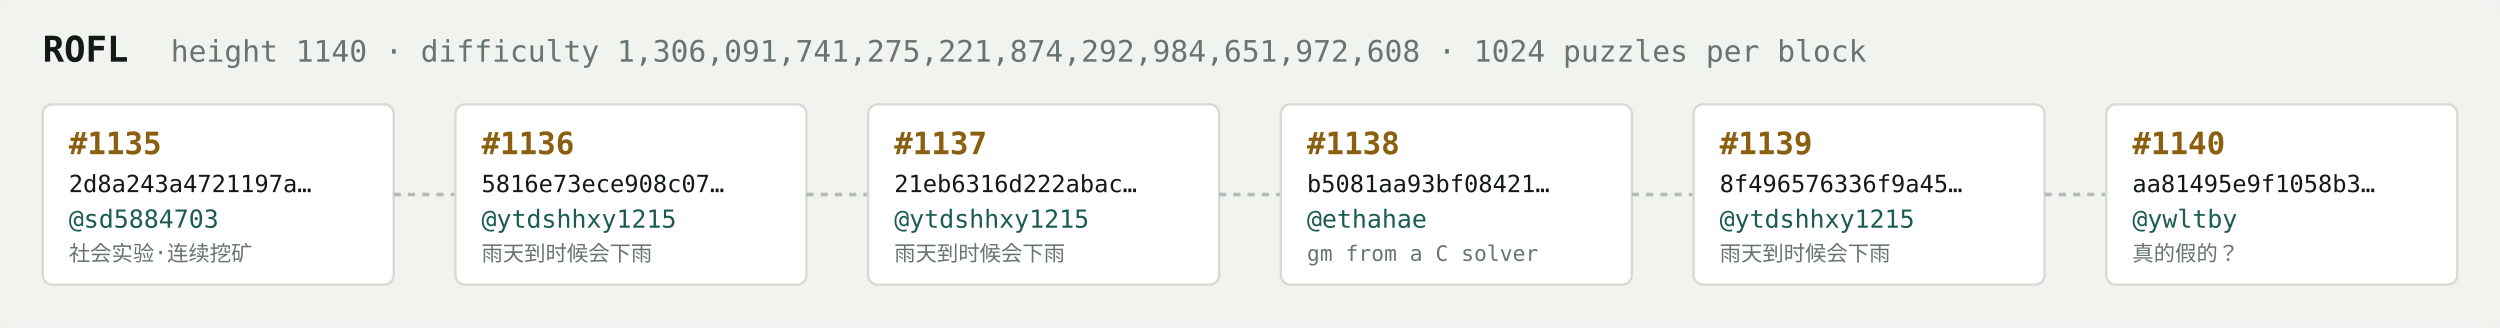
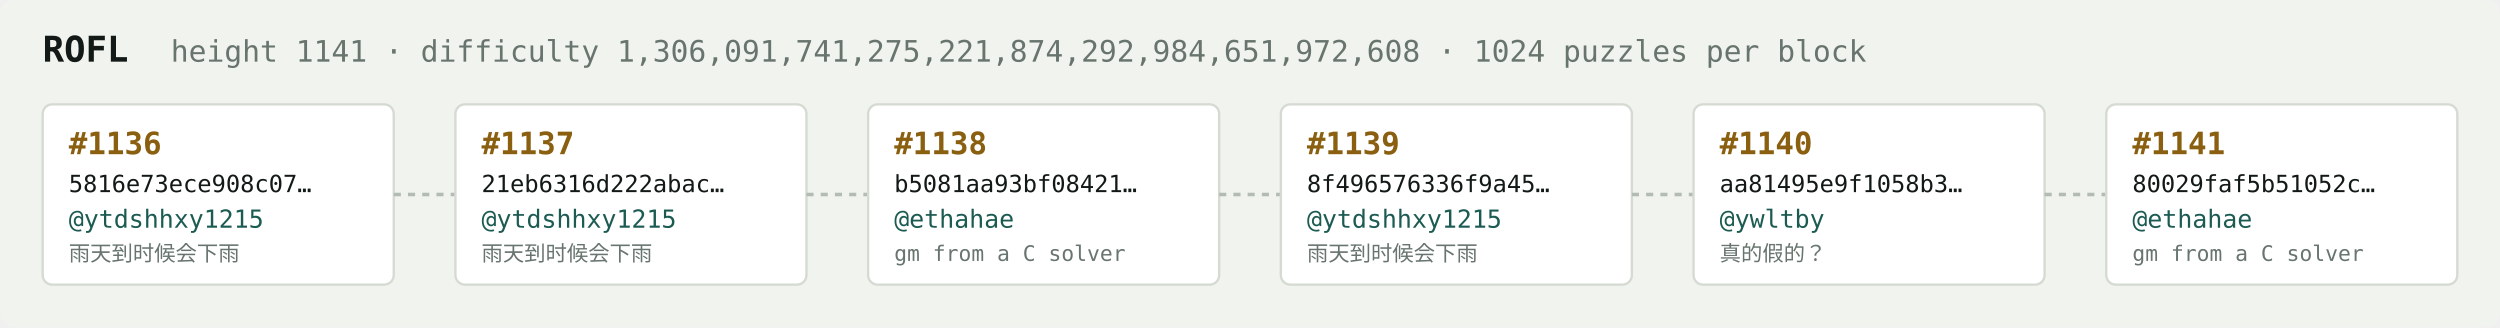
<svg xmlns="http://www.w3.org/2000/svg" width="1054" height="138" viewBox="0 0 1054 138" font-family="ui-monospace,SFMono-Regular,Menlo,monospace">
  <rect fill="#f1f3ef" width="1054" height="138" rx="6" />
  <text x="18" y="26" fill="#121916" font-size="15" font-weight="700">ROFL</text>
-   <text x="72" y="26" fill="#68746e" font-size="12.5">height 1140 · difficulty 1,306,091,741,275,221,874,292,984,651,972,608 · 1024 puzzles per block</text>
+   <text x="72" y="26" fill="#68746e" font-size="12.5">height 1141 · difficulty 1,306,091,741,275,221,874,292,984,651,972,608 · 1024 puzzles per block</text>
  <rect x="18" y="44" width="148" height="76" rx="4" fill="#ffffff" stroke="#d5dbd2" stroke-width="1" />
-   <text x="29" y="65" fill="#8a5f10" font-size="13" font-weight="700">#1135</text>
-   <text x="29" y="81" fill="#121916" font-size="10">2d8a243a4721197a…</text>
-   <text x="29" y="96" fill="#1c5b52" font-size="10.5">@sd5884703</text>
-   <text x="29" y="110" fill="#68746e" font-size="9">社会实验·连续挖矿</text>
+   <text x="29" y="65" fill="#8a5f10" font-size="13" font-weight="700">#1136</text>
+   <text x="29" y="81" fill="#121916" font-size="10">5816e73ece908c07…</text>
+   <text x="29" y="96" fill="#1c5b52" font-size="10.5">@ytdshhxy1215</text>
+   <text x="29" y="110" fill="#68746e" font-size="9">雨天到时候会下雨</text>
  <line x1="166" y1="82.0" x2="192" y2="82.0" stroke="#b3bcb4" stroke-width="1.5" stroke-dasharray="3 3" />
  <rect x="192" y="44" width="148" height="76" rx="4" fill="#ffffff" stroke="#d5dbd2" stroke-width="1" />
-   <text x="203" y="65" fill="#8a5f10" font-size="13" font-weight="700">#1136</text>
-   <text x="203" y="81" fill="#121916" font-size="10">5816e73ece908c07…</text>
+   <text x="203" y="65" fill="#8a5f10" font-size="13" font-weight="700">#1137</text>
+   <text x="203" y="81" fill="#121916" font-size="10">21eb6316d222abac…</text>
  <text x="203" y="96" fill="#1c5b52" font-size="10.5">@ytdshhxy1215</text>
  <text x="203" y="110" fill="#68746e" font-size="9">雨天到时候会下雨</text>
  <line x1="340" y1="82.0" x2="366" y2="82.0" stroke="#b3bcb4" stroke-width="1.5" stroke-dasharray="3 3" />
  <rect x="366" y="44" width="148" height="76" rx="4" fill="#ffffff" stroke="#d5dbd2" stroke-width="1" />
-   <text x="377" y="65" fill="#8a5f10" font-size="13" font-weight="700">#1137</text>
-   <text x="377" y="81" fill="#121916" font-size="10">21eb6316d222abac…</text>
-   <text x="377" y="96" fill="#1c5b52" font-size="10.5">@ytdshhxy1215</text>
-   <text x="377" y="110" fill="#68746e" font-size="9">雨天到时候会下雨</text>
+   <text x="377" y="65" fill="#8a5f10" font-size="13" font-weight="700">#1138</text>
+   <text x="377" y="81" fill="#121916" font-size="10">b5081aa93bf08421…</text>
+   <text x="377" y="96" fill="#1c5b52" font-size="10.5">@ethahae</text>
+   <text x="377" y="110" fill="#68746e" font-size="9">gm from a C solver</text>
  <line x1="514" y1="82.0" x2="540" y2="82.0" stroke="#b3bcb4" stroke-width="1.5" stroke-dasharray="3 3" />
  <rect x="540" y="44" width="148" height="76" rx="4" fill="#ffffff" stroke="#d5dbd2" stroke-width="1" />
-   <text x="551" y="65" fill="#8a5f10" font-size="13" font-weight="700">#1138</text>
-   <text x="551" y="81" fill="#121916" font-size="10">b5081aa93bf08421…</text>
-   <text x="551" y="96" fill="#1c5b52" font-size="10.5">@ethahae</text>
-   <text x="551" y="110" fill="#68746e" font-size="9">gm from a C solver</text>
+   <text x="551" y="65" fill="#8a5f10" font-size="13" font-weight="700">#1139</text>
+   <text x="551" y="81" fill="#121916" font-size="10">8f496576336f9a45…</text>
+   <text x="551" y="96" fill="#1c5b52" font-size="10.5">@ytdshhxy1215</text>
+   <text x="551" y="110" fill="#68746e" font-size="9">雨天到时候会下雨</text>
  <line x1="688" y1="82.0" x2="714" y2="82.0" stroke="#b3bcb4" stroke-width="1.5" stroke-dasharray="3 3" />
  <rect x="714" y="44" width="148" height="76" rx="4" fill="#ffffff" stroke="#d5dbd2" stroke-width="1" />
-   <text x="725" y="65" fill="#8a5f10" font-size="13" font-weight="700">#1139</text>
-   <text x="725" y="81" fill="#121916" font-size="10">8f496576336f9a45…</text>
-   <text x="725" y="96" fill="#1c5b52" font-size="10.5">@ytdshhxy1215</text>
-   <text x="725" y="110" fill="#68746e" font-size="9">雨天到时候会下雨</text>
+   <text x="725" y="65" fill="#8a5f10" font-size="13" font-weight="700">#1140</text>
+   <text x="725" y="81" fill="#121916" font-size="10">aa81495e9f1058b3…</text>
+   <text x="725" y="96" fill="#1c5b52" font-size="10.5">@ywltby</text>
+   <text x="725" y="110" fill="#68746e" font-size="9">真的假的？</text>
  <line x1="862" y1="82.0" x2="888" y2="82.0" stroke="#b3bcb4" stroke-width="1.5" stroke-dasharray="3 3" />
  <rect x="888" y="44" width="148" height="76" rx="4" fill="#ffffff" stroke="#d5dbd2" stroke-width="1" />
-   <text x="899" y="65" fill="#8a5f10" font-size="13" font-weight="700">#1140</text>
-   <text x="899" y="81" fill="#121916" font-size="10">aa81495e9f1058b3…</text>
-   <text x="899" y="96" fill="#1c5b52" font-size="10.5">@ywltby</text>
-   <text x="899" y="110" fill="#68746e" font-size="9">真的假的？</text>
+   <text x="899" y="65" fill="#8a5f10" font-size="13" font-weight="700">#1141</text>
+   <text x="899" y="81" fill="#121916" font-size="10">80029faf5b51052c…</text>
+   <text x="899" y="96" fill="#1c5b52" font-size="10.5">@ethahae</text>
+   <text x="899" y="110" fill="#68746e" font-size="9">gm from a C solver</text>
</svg>
